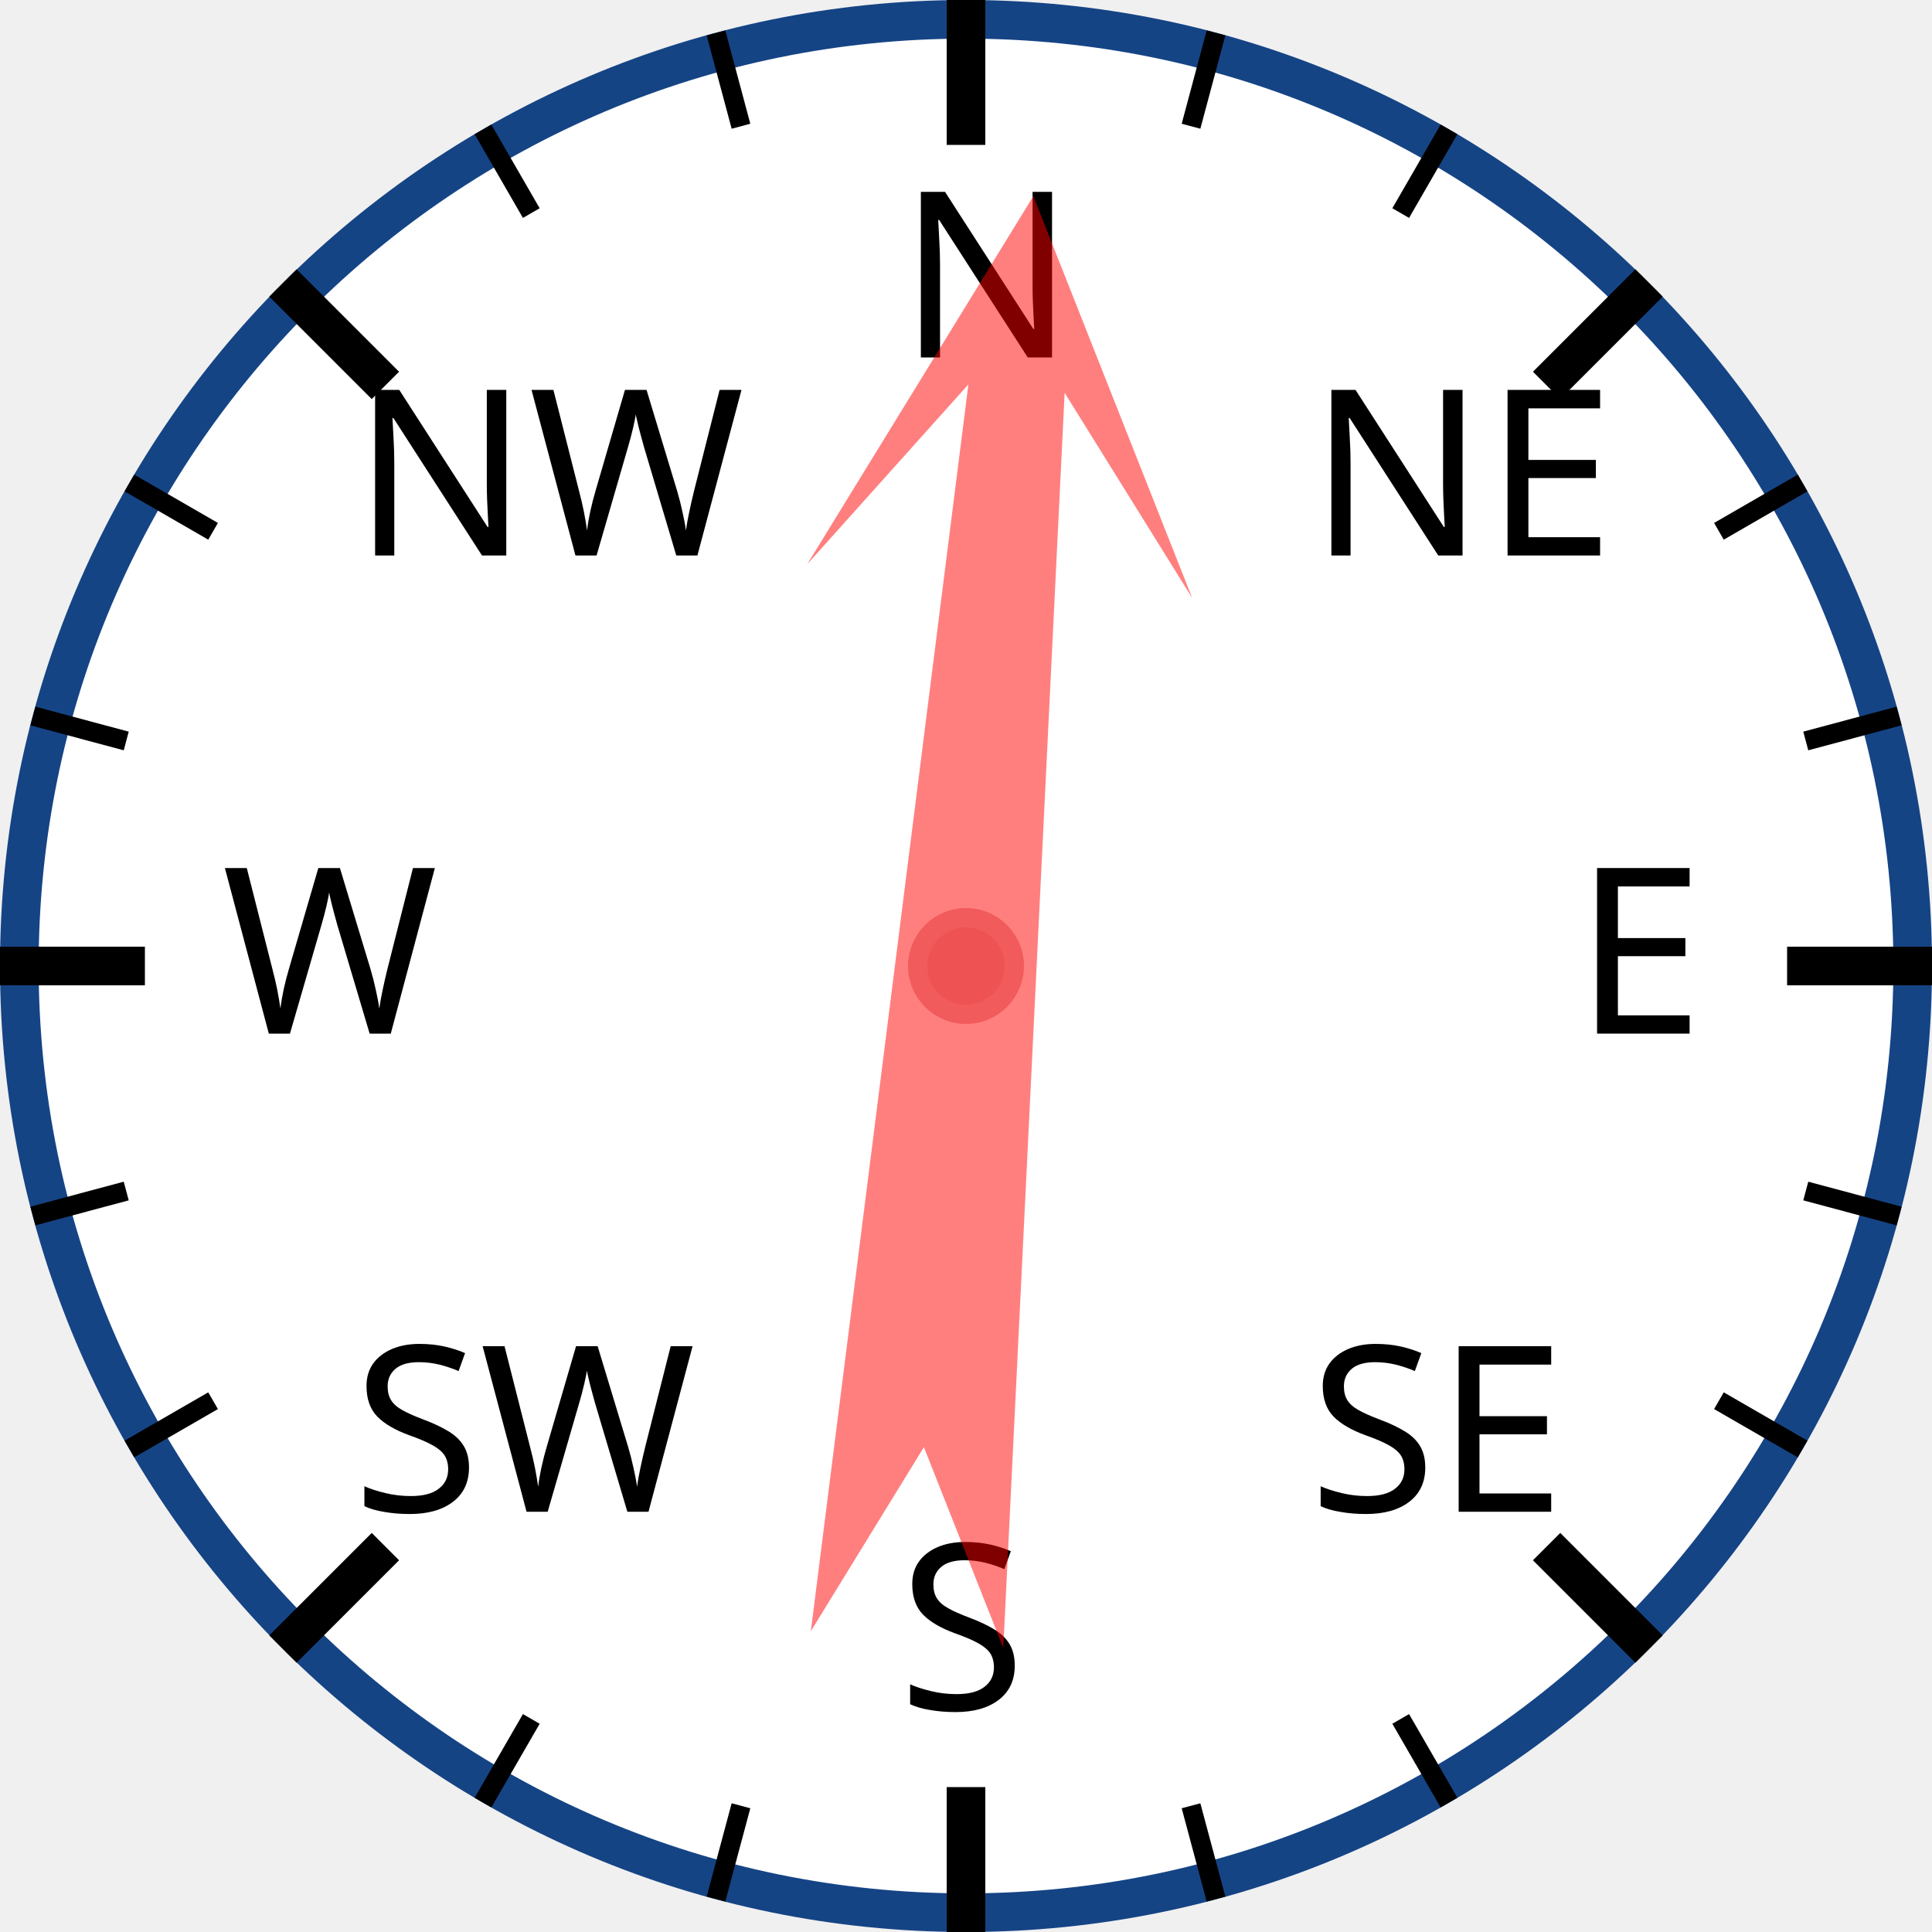
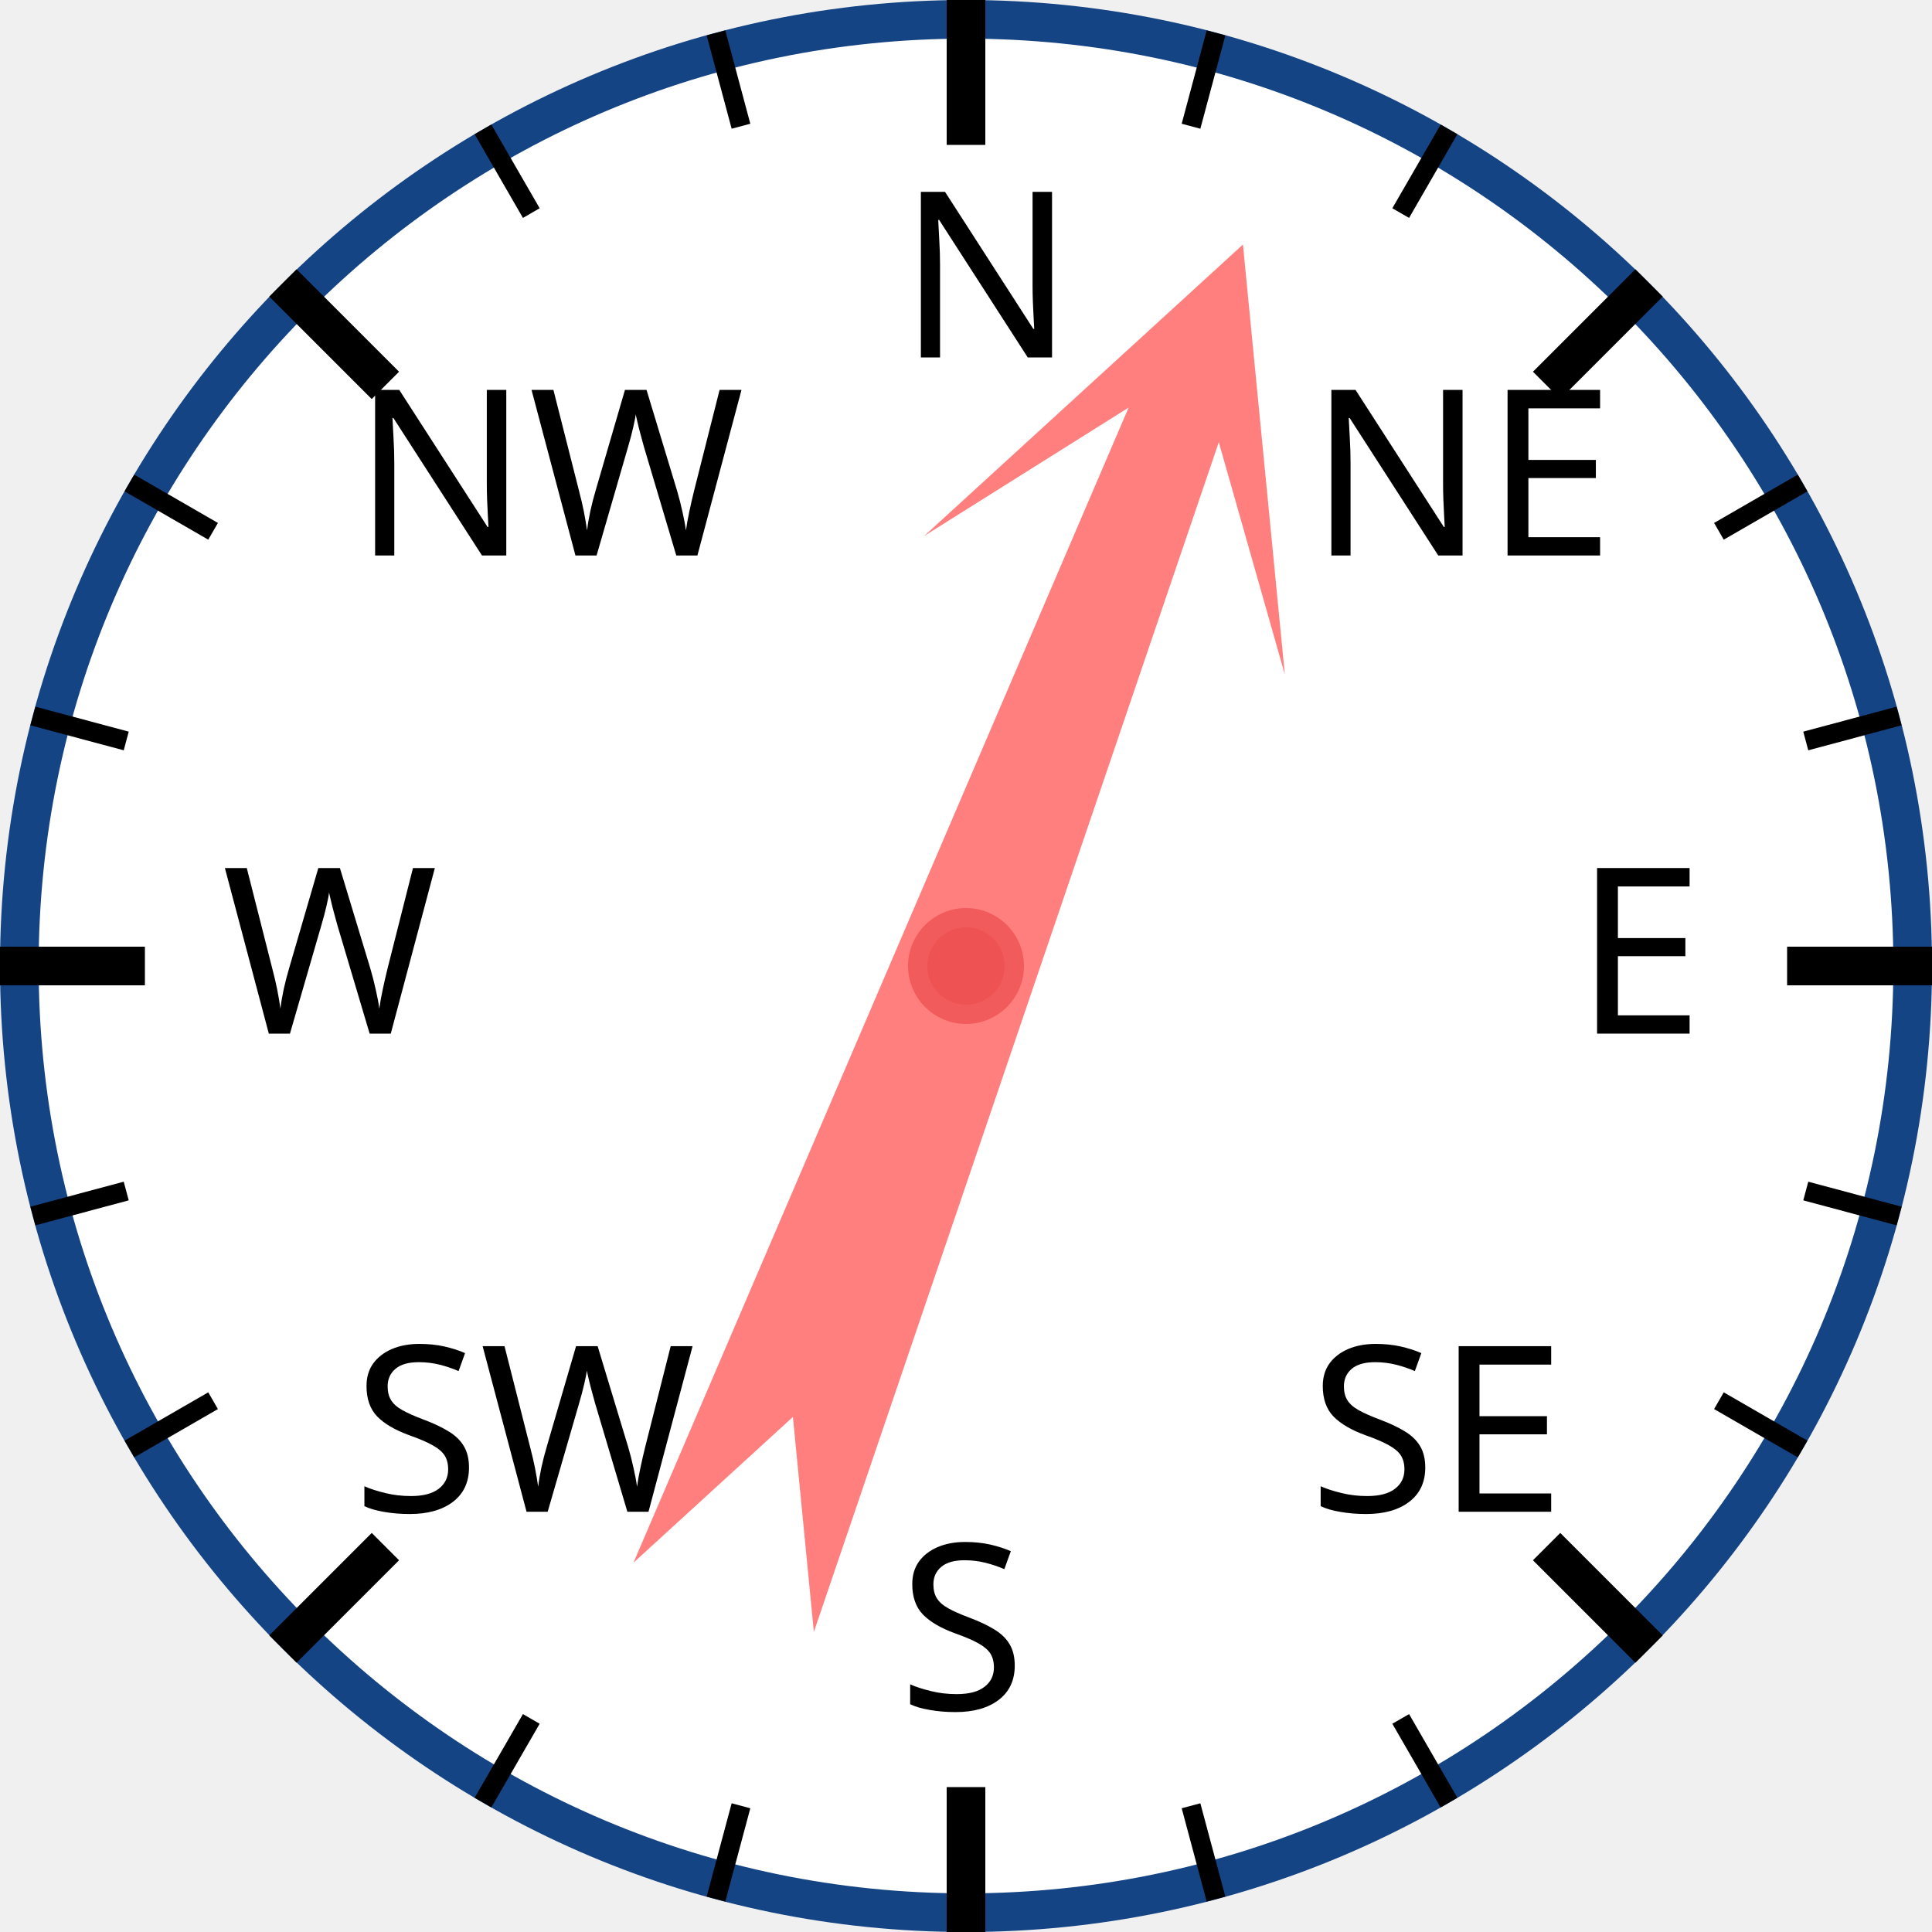
<svg xmlns="http://www.w3.org/2000/svg" width="120px" height="120px" viewBox="0 0 200 200">
  <circle cx="100" cy="100" r="98" style="fill: white; stroke: #154485; stroke-width: 4;" />
  <text x="93.0" y="37.0" style="font-family: sans-serif; font-size: 18pt;">N</text>
  <line x1="100.0" y1="0.0" x2="100.0" y2="15.0" style="stroke: black; stroke-width: 4;" />
  <line x1="74.118" y1="3.407" x2="76.706" y2="13.067" style="stroke: black; stroke-width: 2;" />
  <line x1="50" y1="13.397" x2="55" y2="22.058" style="stroke: black; stroke-width: 2;" />
  <text x="36.503" y="57.503" style="font-family: sans-serif; font-size: 18pt;">NW</text>
  <line x1="29.289" y1="29.289" x2="39.896" y2="39.896" style="stroke: black; stroke-width: 4;" />
  <line x1="13.397" y1="50" x2="22.058" y2="55" style="stroke: black; stroke-width: 2;" />
  <line x1="3.407" y1="74.118" x2="13.067" y2="76.706" style="stroke: black; stroke-width: 2;" />
  <text x="23.0" y="107.0" style="font-family: sans-serif; font-size: 18pt;">W</text>
  <line x1="0.0" y1="100.0" x2="15.0" y2="100.0" style="stroke: black; stroke-width: 4;" />
  <line x1="3.407" y1="125.882" x2="13.067" y2="123.294" style="stroke: black; stroke-width: 2;" />
  <line x1="13.397" y1="150" x2="22.058" y2="145" style="stroke: black; stroke-width: 2;" />
  <text x="36.503" y="156.497" style="font-family: sans-serif; font-size: 18pt;">SW</text>
  <line x1="29.289" y1="170.711" x2="39.896" y2="160.104" style="stroke: black; stroke-width: 4;" />
  <line x1="50" y1="186.603" x2="55" y2="177.942" style="stroke: black; stroke-width: 2;" />
  <line x1="74.118" y1="196.593" x2="76.706" y2="186.933" style="stroke: black; stroke-width: 2;" />
  <text x="93" y="177.0" style="font-family: sans-serif; font-size: 18pt;">S</text>
  <line x1="100" y1="200.0" x2="100" y2="185.0" style="stroke: black; stroke-width: 4;" />
  <line x1="125.882" y1="196.593" x2="123.294" y2="186.933" style="stroke: black; stroke-width: 2;" />
  <line x1="150.0" y1="186.603" x2="145.0" y2="177.942" style="stroke: black; stroke-width: 2;" />
  <text x="135.497" y="156.497" style="font-family: sans-serif; font-size: 18pt;">SE</text>
  <line x1="170.711" y1="170.711" x2="160.104" y2="160.104" style="stroke: black; stroke-width: 4;" />
  <line x1="186.603" y1="150" x2="177.942" y2="145" style="stroke: black; stroke-width: 2;" />
  <line x1="196.593" y1="125.882" x2="186.933" y2="123.294" style="stroke: black; stroke-width: 2;" />
  <text x="163.0" y="107" style="font-family: sans-serif; font-size: 18pt;">E</text>
  <line x1="200.0" y1="100" x2="185.0" y2="100" style="stroke: black; stroke-width: 4;" />
  <line x1="196.593" y1="74.118" x2="186.933" y2="76.706" style="stroke: black; stroke-width: 2;" />
  <line x1="186.603" y1="50" x2="177.942" y2="55" style="stroke: black; stroke-width: 2;" />
  <text x="135.497" y="57.503" style="font-family: sans-serif; font-size: 18pt;">NE</text>
  <line x1="170.711" y1="29.289" x2="160.104" y2="39.896" style="stroke: black; stroke-width: 4;" />
  <line x1="150" y1="13.397" x2="145" y2="22.058" style="stroke: black; stroke-width: 2;" />
  <line x1="125.882" y1="3.407" x2="123.294" y2="13.067" style="stroke: black; stroke-width: 2;" />
-   <polygon points="100 20 120 60 105 40 110 170 100 150 90 170 95 40 80 60" style="fill: red; fill-opacity: 0.5;" transform="rotate(5,100,100)" />
+   <polygon points="100 20 120 60 105 40 110 170 100 150 90 170 95 40 80 60" style="fill: red; fill-opacity: 0.5;" transform="rotate(21,100,100)" />
  <circle cx="100" cy="100" r="5" style="fill: #EE5252; stroke: #F25B5B; stroke-width: 2;" />
</svg>
